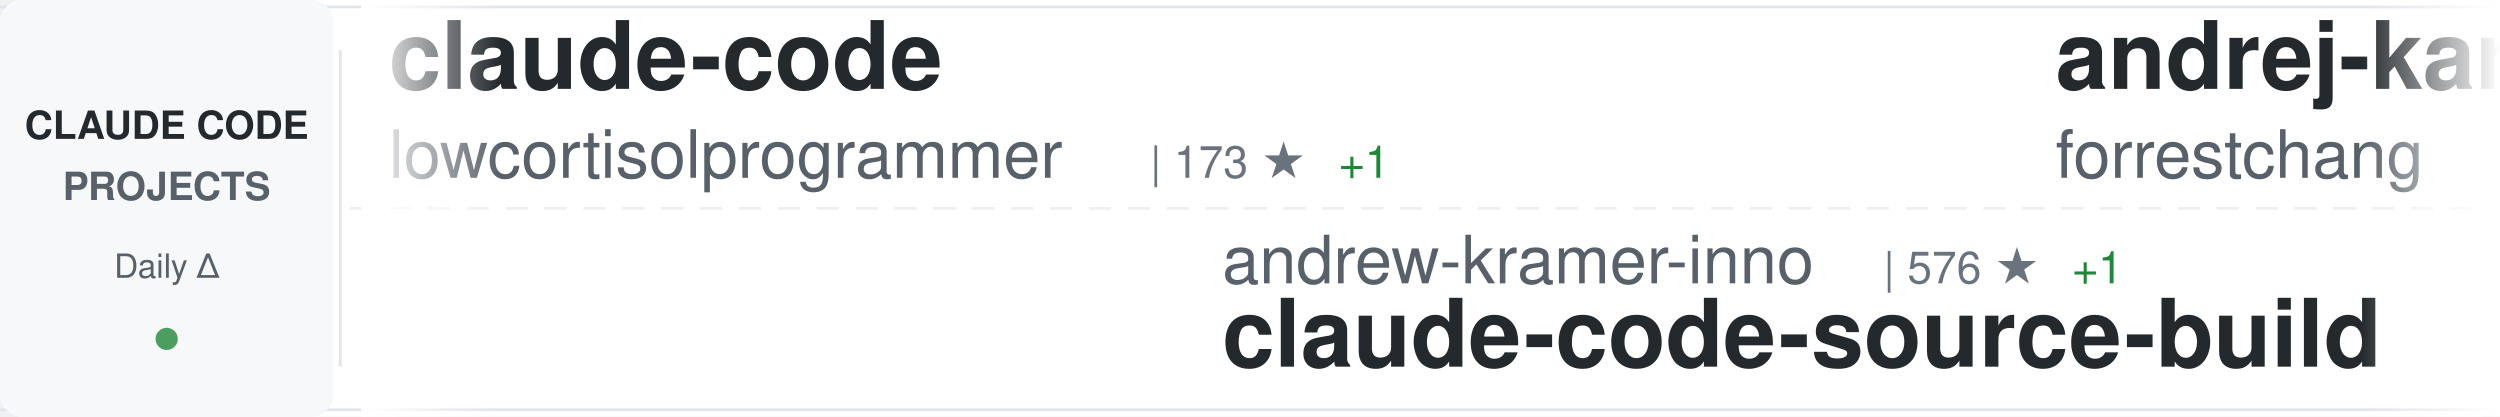
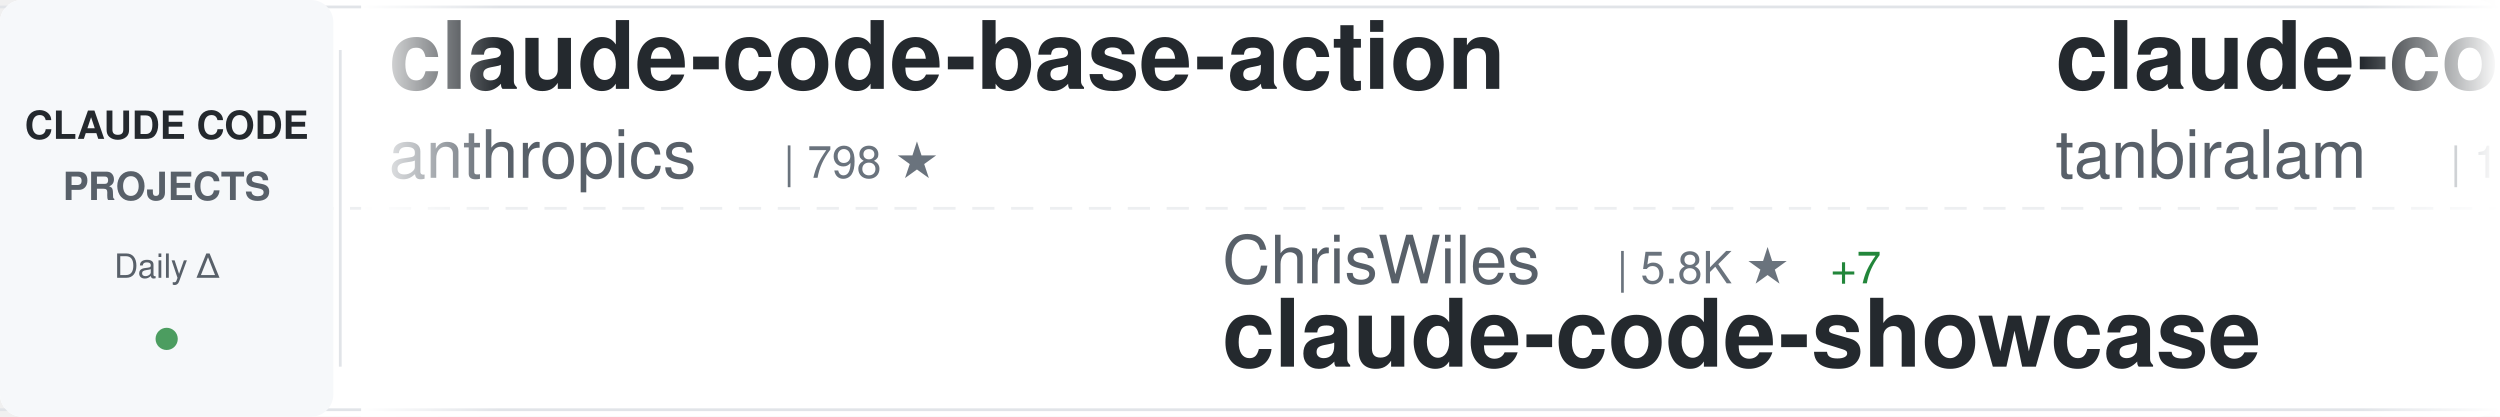
<svg xmlns="http://www.w3.org/2000/svg" width="900" height="150">
  <defs>
    <linearGradient id="awesomeLeftFade" x1="0%" y1="0%" x2="100%" y2="0%">
      <stop offset="0%" style="stop-color:#ffffff;stop-opacity:1" />
      <stop offset="100%" style="stop-color:#ffffff;stop-opacity:0" />
    </linearGradient>
    <linearGradient id="awesomeRightFade" x1="0%" y1="0%" x2="100%" y2="0%">
      <stop offset="0%" style="stop-color:#ffffff;stop-opacity:0" />
      <stop offset="100%" style="stop-color:#ffffff;stop-opacity:1" />
    </linearGradient>
  </defs>
  <rect width="900" height="150" fill="#ffffff" rx="8" />
  <rect x="0" y="2" width="900" height="1" fill="#e1e4e8" />
  <rect x="0" y="147" width="900" height="1" fill="#e1e4e8" />
  <line x1="0" y1="75" x2="900" y2="75" stroke="#e1e4e8" stroke-width="1" stroke-dasharray="8 6" opacity="0.6" />
  <rect x="0" y="0" width="120" height="150" fill="#f6f8fa" rx="8" />
  <text x="60" y="50" font-family="-apple-system, BlinkMacSystemFont, 'Segoe UI', Helvetica, Arial, sans-serif" font-size="14" font-weight="600" fill="#24292e" text-anchor="middle">CLAUDE CODE</text>
  <text x="60" y="72" font-family="-apple-system, BlinkMacSystemFont, 'Segoe UI', Helvetica, Arial, sans-serif" font-size="14" font-weight="600" fill="#586069" text-anchor="middle">PROJECTS</text>
  <text x="60" y="100" font-family="-apple-system, BlinkMacSystemFont, 'Segoe UI', Helvetica, Arial, sans-serif" font-size="12" font-weight="500" fill="#586069" text-anchor="middle">Daily Δ</text>
  <circle cx="60" cy="122" r="4" fill="#22863a" opacity="0.8" />
  <rect x="122" y="18" width="1" height="114" fill="#e1e4e8" />
  <clipPath id="awesomeTickerClip">
    <rect x="130" y="0" width="770" height="150" />
  </clipPath>
  <g clip-path="url(#awesomeTickerClip)">
    <g id="awesomeTickerItems">
      <animateTransform attributeName="transform" attributeType="XML" type="translate" from="0 0" to="-3000 0" dur="54s" repeatCount="indefinite" />
      <g transform="translate(0, 0)">
-         <text x="140" y="32" font-family="-apple-system, BlinkMacSystemFont, 'Segoe UI', Helvetica, Arial, sans-serif" font-size="34" font-weight="600" fill="#24292e">claude-code</text>
-         <text x="140" y="64" font-family="-apple-system, BlinkMacSystemFont, 'Segoe UI', Helvetica, Arial, sans-serif" font-size="24" font-weight="400" fill="#586069">lowcortisolprogrammer</text>
-         <text x="414" y="64" font-family="-apple-system, BlinkMacSystemFont, 'Segoe UI', Helvetica, Arial, sans-serif" font-size="16" font-weight="500" fill="#6a737d">| 173 ★</text>
-         <text x="482" y="64" font-family="-apple-system, BlinkMacSystemFont, 'Segoe UI', Helvetica, Arial, sans-serif" font-size="16" font-weight="500" fill="#22863a"> +1</text>
+         <text x="140" y="32" font-family="-apple-system, BlinkMacSystemFont, 'Segoe UI', Helvetica, Arial, sans-serif" font-size="34" font-weight="600" fill="#24292e">claude-code-base-action</text>
+         <text x="140" y="64" font-family="-apple-system, BlinkMacSystemFont, 'Segoe UI', Helvetica, Arial, sans-serif" font-size="24" font-weight="400" fill="#586069">anthropics</text>
+         <text x="282" y="64" font-family="-apple-system, BlinkMacSystemFont, 'Segoe UI', Helvetica, Arial, sans-serif" font-size="16" font-weight="500" fill="#6a737d">| 798 ★</text>
      </g>
      <g transform="translate(300, 0)">
-         <text x="140" y="102" font-family="-apple-system, BlinkMacSystemFont, 'Segoe UI', Helvetica, Arial, sans-serif" font-size="24" font-weight="400" fill="#586069">andrew-kramer-inno</text>
-         <text x="378" y="102" font-family="-apple-system, BlinkMacSystemFont, 'Segoe UI', Helvetica, Arial, sans-serif" font-size="16" font-weight="500" fill="#6a737d">| 576 ★</text>
-         <text x="446" y="102" font-family="-apple-system, BlinkMacSystemFont, 'Segoe UI', Helvetica, Arial, sans-serif" font-size="16" font-weight="500" fill="#22863a"> +1</text>
-         <text x="140" y="132" font-family="-apple-system, BlinkMacSystemFont, 'Segoe UI', Helvetica, Arial, sans-serif" font-size="34" font-weight="600" fill="#24292e">claude-code-source-build</text>
+         <text x="140" y="102" font-family="-apple-system, BlinkMacSystemFont, 'Segoe UI', Helvetica, Arial, sans-serif" font-size="24" font-weight="400" fill="#586069">ChrisWiles</text>
+         <text x="282" y="102" font-family="-apple-system, BlinkMacSystemFont, 'Segoe UI', Helvetica, Arial, sans-serif" font-size="16" font-weight="500" fill="#6a737d">| 5.8K ★</text>
+         <text x="359" y="102" font-family="-apple-system, BlinkMacSystemFont, 'Segoe UI', Helvetica, Arial, sans-serif" font-size="16" font-weight="500" fill="#22863a"> +7</text>
+         <text x="140" y="132" font-family="-apple-system, BlinkMacSystemFont, 'Segoe UI', Helvetica, Arial, sans-serif" font-size="34" font-weight="600" fill="#24292e">claude-code-showcase</text>
      </g>
      <g transform="translate(600, 0)">
-         <text x="140" y="32" font-family="-apple-system, BlinkMacSystemFont, 'Segoe UI', Helvetica, Arial, sans-serif" font-size="34" font-weight="600" fill="#24292e">andrej-karpathy-skills</text>
-         <text x="140" y="64" font-family="-apple-system, BlinkMacSystemFont, 'Segoe UI', Helvetica, Arial, sans-serif" font-size="24" font-weight="400" fill="#586069">forrestchang</text>
-         <text x="306" y="64" font-family="-apple-system, BlinkMacSystemFont, 'Segoe UI', Helvetica, Arial, sans-serif" font-size="16" font-weight="500" fill="#6a737d">| 76.5K ★</text>
-         <text x="392" y="64" font-family="-apple-system, BlinkMacSystemFont, 'Segoe UI', Helvetica, Arial, sans-serif" font-size="16" font-weight="500" fill="#22863a"> +4.1K</text>
+         <text x="140" y="32" font-family="-apple-system, BlinkMacSystemFont, 'Segoe UI', Helvetica, Arial, sans-serif" font-size="34" font-weight="600" fill="#24292e">claude-code</text>
+         <text x="140" y="64" font-family="-apple-system, BlinkMacSystemFont, 'Segoe UI', Helvetica, Arial, sans-serif" font-size="24" font-weight="400" fill="#586069">tanbiralam</text>
+         <text x="282" y="64" font-family="-apple-system, BlinkMacSystemFont, 'Segoe UI', Helvetica, Arial, sans-serif" font-size="16" font-weight="500" fill="#6a737d">| 1.5K ★</text>
+         <text x="359" y="64" font-family="-apple-system, BlinkMacSystemFont, 'Segoe UI', Helvetica, Arial, sans-serif" font-size="16" font-weight="500" fill="#22863a"> +4</text>
      </g>
      <g transform="translate(900, 0)">
-         <text x="140" y="102" font-family="-apple-system, BlinkMacSystemFont, 'Segoe UI', Helvetica, Arial, sans-serif" font-size="24" font-weight="400" fill="#586069">paoloanzn</text>
-         <text x="270" y="102" font-family="-apple-system, BlinkMacSystemFont, 'Segoe UI', Helvetica, Arial, sans-serif" font-size="16" font-weight="500" fill="#6a737d">| 8.0K ★</text>
-         <text x="347" y="102" font-family="-apple-system, BlinkMacSystemFont, 'Segoe UI', Helvetica, Arial, sans-serif" font-size="16" font-weight="500" fill="#22863a"> +23</text>
-         <text x="140" y="132" font-family="-apple-system, BlinkMacSystemFont, 'Segoe UI', Helvetica, Arial, sans-serif" font-size="34" font-weight="600" fill="#24292e">free-code</text>
+         <text x="140" y="102" font-family="-apple-system, BlinkMacSystemFont, 'Segoe UI', Helvetica, Arial, sans-serif" font-size="24" font-weight="400" fill="#586069">AprilNEA</text>
+         <text x="258" y="102" font-family="-apple-system, BlinkMacSystemFont, 'Segoe UI', Helvetica, Arial, sans-serif" font-size="16" font-weight="500" fill="#6a737d">| 372 ★</text>
+         <text x="140" y="132" font-family="-apple-system, BlinkMacSystemFont, 'Segoe UI', Helvetica, Arial, sans-serif" font-size="34" font-weight="600" fill="#24292e">claude-code-source</text>
      </g>
      <g transform="translate(1200, 0)">
-         <text x="140" y="32" font-family="-apple-system, BlinkMacSystemFont, 'Segoe UI', Helvetica, Arial, sans-serif" font-size="34" font-weight="600" fill="#24292e">claude-code</text>
-         <text x="140" y="64" font-family="-apple-system, BlinkMacSystemFont, 'Segoe UI', Helvetica, Arial, sans-serif" font-size="24" font-weight="400" fill="#586069">anthropics</text>
-         <text x="282" y="64" font-family="-apple-system, BlinkMacSystemFont, 'Segoe UI', Helvetica, Arial, sans-serif" font-size="16" font-weight="500" fill="#6a737d">| 117.0K ★</text>
-         <text x="377" y="64" font-family="-apple-system, BlinkMacSystemFont, 'Segoe UI', Helvetica, Arial, sans-serif" font-size="16" font-weight="500" fill="#22863a"> +402</text>
+         <text x="140" y="32" font-family="-apple-system, BlinkMacSystemFont, 'Segoe UI', Helvetica, Arial, sans-serif" font-size="34" font-weight="600" fill="#24292e">awesome-claude-code-tool...</text>
+         <text x="140" y="64" font-family="-apple-system, BlinkMacSystemFont, 'Segoe UI', Helvetica, Arial, sans-serif" font-size="24" font-weight="400" fill="#586069">rohitg00</text>
+         <text x="258" y="64" font-family="-apple-system, BlinkMacSystemFont, 'Segoe UI', Helvetica, Arial, sans-serif" font-size="16" font-weight="500" fill="#6a737d">| 1.4K ★</text>
+         <text x="335" y="64" font-family="-apple-system, BlinkMacSystemFont, 'Segoe UI', Helvetica, Arial, sans-serif" font-size="16" font-weight="500" fill="#22863a"> +13</text>
      </g>
      <g transform="translate(1500, 0)">
-         <text x="140" y="102" font-family="-apple-system, BlinkMacSystemFont, 'Segoe UI', Helvetica, Arial, sans-serif" font-size="24" font-weight="400" fill="#586069">darcyegb</text>
-         <text x="258" y="102" font-family="-apple-system, BlinkMacSystemFont, 'Segoe UI', Helvetica, Arial, sans-serif" font-size="16" font-weight="500" fill="#6a737d">| 668 ★</text>
-         <text x="326" y="102" font-family="-apple-system, BlinkMacSystemFont, 'Segoe UI', Helvetica, Arial, sans-serif" font-size="16" font-weight="500" fill="#22863a"> +3</text>
-         <text x="140" y="132" font-family="-apple-system, BlinkMacSystemFont, 'Segoe UI', Helvetica, Arial, sans-serif" font-size="34" font-weight="600" fill="#24292e">ClaudeCodeAgents</text>
+         <text x="140" y="102" font-family="-apple-system, BlinkMacSystemFont, 'Segoe UI', Helvetica, Arial, sans-serif" font-size="24" font-weight="400" fill="#586069">Yeachan-Heo</text>
+         <text x="294" y="102" font-family="-apple-system, BlinkMacSystemFont, 'Segoe UI', Helvetica, Arial, sans-serif" font-size="16" font-weight="500" fill="#6a737d">| 30.8K ★</text>
+         <text x="380" y="102" font-family="-apple-system, BlinkMacSystemFont, 'Segoe UI', Helvetica, Arial, sans-serif" font-size="16" font-weight="500" fill="#22863a"> +231</text>
+         <text x="140" y="132" font-family="-apple-system, BlinkMacSystemFont, 'Segoe UI', Helvetica, Arial, sans-serif" font-size="34" font-weight="600" fill="#24292e">oh-my-claudecode</text>
      </g>
      <g transform="translate(1800, 0)">
-         <text x="140" y="32" font-family="-apple-system, BlinkMacSystemFont, 'Segoe UI', Helvetica, Arial, sans-serif" font-size="34" font-weight="600" fill="#24292e">claude-coder</text>
-         <text x="140" y="64" font-family="-apple-system, BlinkMacSystemFont, 'Segoe UI', Helvetica, Arial, sans-serif" font-size="24" font-weight="400" fill="#586069">kodu-ai</text>
-         <text x="246" y="64" font-family="-apple-system, BlinkMacSystemFont, 'Segoe UI', Helvetica, Arial, sans-serif" font-size="16" font-weight="500" fill="#6a737d">| 5.3K ★</text>
+         <text x="140" y="32" font-family="-apple-system, BlinkMacSystemFont, 'Segoe UI', Helvetica, Arial, sans-serif" font-size="34" font-weight="600" fill="#24292e">Claude-Code-Source-Study</text>
+         <text x="140" y="64" font-family="-apple-system, BlinkMacSystemFont, 'Segoe UI', Helvetica, Arial, sans-serif" font-size="24" font-weight="400" fill="#586069">luyao618</text>
+         <text x="258" y="64" font-family="-apple-system, BlinkMacSystemFont, 'Segoe UI', Helvetica, Arial, sans-serif" font-size="16" font-weight="500" fill="#6a737d">| 1.2K ★</text>
+         <text x="335" y="64" font-family="-apple-system, BlinkMacSystemFont, 'Segoe UI', Helvetica, Arial, sans-serif" font-size="16" font-weight="500" fill="#22863a"> +12</text>
      </g>
      <g transform="translate(2100, 0)">
-         <text x="140" y="102" font-family="-apple-system, BlinkMacSystemFont, 'Segoe UI', Helvetica, Arial, sans-serif" font-size="24" font-weight="400" fill="#586069">chiragjoshi12</text>
-         <text x="318" y="102" font-family="-apple-system, BlinkMacSystemFont, 'Segoe UI', Helvetica, Arial, sans-serif" font-size="16" font-weight="500" fill="#6a737d">| 190 ★</text>
-         <text x="386" y="102" font-family="-apple-system, BlinkMacSystemFont, 'Segoe UI', Helvetica, Arial, sans-serif" font-size="16" font-weight="500" fill="#22863a"> +1</text>
-         <text x="140" y="132" font-family="-apple-system, BlinkMacSystemFont, 'Segoe UI', Helvetica, Arial, sans-serif" font-size="34" font-weight="600" fill="#24292e">claude-code</text>
+         <text x="140" y="102" font-family="-apple-system, BlinkMacSystemFont, 'Segoe UI', Helvetica, Arial, sans-serif" font-size="24" font-weight="400" fill="#586069">1rgs</text>
+         <text x="210" y="102" font-family="-apple-system, BlinkMacSystemFont, 'Segoe UI', Helvetica, Arial, sans-serif" font-size="16" font-weight="500" fill="#6a737d">| 3.5K ★</text>
+         <text x="287" y="102" font-family="-apple-system, BlinkMacSystemFont, 'Segoe UI', Helvetica, Arial, sans-serif" font-size="16" font-weight="500" fill="#22863a"> +4</text>
+         <text x="140" y="132" font-family="-apple-system, BlinkMacSystemFont, 'Segoe UI', Helvetica, Arial, sans-serif" font-size="34" font-weight="600" fill="#24292e">claude-code-proxy</text>
      </g>
      <g transform="translate(2400, 0)">
-         <text x="140" y="32" font-family="-apple-system, BlinkMacSystemFont, 'Segoe UI', Helvetica, Arial, sans-serif" font-size="34" font-weight="600" fill="#24292e">awesome-claude-code-suba...</text>
-         <text x="140" y="64" font-family="-apple-system, BlinkMacSystemFont, 'Segoe UI', Helvetica, Arial, sans-serif" font-size="24" font-weight="400" fill="#586069">VoltAgent</text>
-         <text x="270" y="64" font-family="-apple-system, BlinkMacSystemFont, 'Segoe UI', Helvetica, Arial, sans-serif" font-size="16" font-weight="500" fill="#6a737d">| 18.0K ★</text>
-         <text x="356" y="64" font-family="-apple-system, BlinkMacSystemFont, 'Segoe UI', Helvetica, Arial, sans-serif" font-size="16" font-weight="500" fill="#22863a"> +97</text>
+         <text x="140" y="32" font-family="-apple-system, BlinkMacSystemFont, 'Segoe UI', Helvetica, Arial, sans-serif" font-size="34" font-weight="600" fill="#24292e">claude-code-source-code-...</text>
+         <text x="140" y="64" font-family="-apple-system, BlinkMacSystemFont, 'Segoe UI', Helvetica, Arial, sans-serif" font-size="24" font-weight="400" fill="#586069">ghuntley</text>
+         <text x="258" y="64" font-family="-apple-system, BlinkMacSystemFont, 'Segoe UI', Helvetica, Arial, sans-serif" font-size="16" font-weight="500" fill="#6a737d">| 974 ★</text>
+         <text x="326" y="64" font-family="-apple-system, BlinkMacSystemFont, 'Segoe UI', Helvetica, Arial, sans-serif" font-size="16" font-weight="500" fill="#22863a"> +1</text>
      </g>
      <g transform="translate(2700, 0)">
-         <text x="140" y="102" font-family="-apple-system, BlinkMacSystemFont, 'Segoe UI', Helvetica, Arial, sans-serif" font-size="24" font-weight="400" fill="#586069">RishabhK103</text>
-         <text x="294" y="102" font-family="-apple-system, BlinkMacSystemFont, 'Segoe UI', Helvetica, Arial, sans-serif" font-size="16" font-weight="500" fill="#6a737d">| 66 ★</text>
-         <text x="353" y="102" font-family="-apple-system, BlinkMacSystemFont, 'Segoe UI', Helvetica, Arial, sans-serif" font-size="16" font-weight="500" fill="#22863a"> +1</text>
-         <text x="140" y="132" font-family="-apple-system, BlinkMacSystemFont, 'Segoe UI', Helvetica, Arial, sans-serif" font-size="34" font-weight="600" fill="#24292e">claude-code</text>
+         <text x="140" y="102" font-family="-apple-system, BlinkMacSystemFont, 'Segoe UI', Helvetica, Arial, sans-serif" font-size="24" font-weight="400" fill="#586069">sugyan</text>
+         <text x="234" y="102" font-family="-apple-system, BlinkMacSystemFont, 'Segoe UI', Helvetica, Arial, sans-serif" font-size="16" font-weight="500" fill="#6a737d">| 1.0K ★</text>
+         <text x="311" y="102" font-family="-apple-system, BlinkMacSystemFont, 'Segoe UI', Helvetica, Arial, sans-serif" font-size="16" font-weight="500" fill="#22863a"> +2</text>
+         <text x="140" y="132" font-family="-apple-system, BlinkMacSystemFont, 'Segoe UI', Helvetica, Arial, sans-serif" font-size="34" font-weight="600" fill="#24292e">claude-code-webui</text>
      </g>
      <g transform="translate(3000, 0)">
-         <text x="140" y="32" font-family="-apple-system, BlinkMacSystemFont, 'Segoe UI', Helvetica, Arial, sans-serif" font-size="34" font-weight="600" fill="#24292e">claude-code</text>
-         <text x="140" y="64" font-family="-apple-system, BlinkMacSystemFont, 'Segoe UI', Helvetica, Arial, sans-serif" font-size="24" font-weight="400" fill="#586069">lowcortisolprogrammer</text>
-         <text x="414" y="64" font-family="-apple-system, BlinkMacSystemFont, 'Segoe UI', Helvetica, Arial, sans-serif" font-size="16" font-weight="500" fill="#6a737d">| 173 ★</text>
-         <text x="482" y="64" font-family="-apple-system, BlinkMacSystemFont, 'Segoe UI', Helvetica, Arial, sans-serif" font-size="16" font-weight="500" fill="#22863a"> +1</text>
+         <text x="140" y="32" font-family="-apple-system, BlinkMacSystemFont, 'Segoe UI', Helvetica, Arial, sans-serif" font-size="34" font-weight="600" fill="#24292e">claude-code-base-action</text>
+         <text x="140" y="64" font-family="-apple-system, BlinkMacSystemFont, 'Segoe UI', Helvetica, Arial, sans-serif" font-size="24" font-weight="400" fill="#586069">anthropics</text>
+         <text x="282" y="64" font-family="-apple-system, BlinkMacSystemFont, 'Segoe UI', Helvetica, Arial, sans-serif" font-size="16" font-weight="500" fill="#6a737d">| 798 ★</text>
      </g>
      <g transform="translate(3300, 0)">
-         <text x="140" y="102" font-family="-apple-system, BlinkMacSystemFont, 'Segoe UI', Helvetica, Arial, sans-serif" font-size="24" font-weight="400" fill="#586069">andrew-kramer-inno</text>
-         <text x="378" y="102" font-family="-apple-system, BlinkMacSystemFont, 'Segoe UI', Helvetica, Arial, sans-serif" font-size="16" font-weight="500" fill="#6a737d">| 576 ★</text>
-         <text x="446" y="102" font-family="-apple-system, BlinkMacSystemFont, 'Segoe UI', Helvetica, Arial, sans-serif" font-size="16" font-weight="500" fill="#22863a"> +1</text>
-         <text x="140" y="132" font-family="-apple-system, BlinkMacSystemFont, 'Segoe UI', Helvetica, Arial, sans-serif" font-size="34" font-weight="600" fill="#24292e">claude-code-source-build</text>
+         <text x="140" y="102" font-family="-apple-system, BlinkMacSystemFont, 'Segoe UI', Helvetica, Arial, sans-serif" font-size="24" font-weight="400" fill="#586069">ChrisWiles</text>
+         <text x="282" y="102" font-family="-apple-system, BlinkMacSystemFont, 'Segoe UI', Helvetica, Arial, sans-serif" font-size="16" font-weight="500" fill="#6a737d">| 5.8K ★</text>
+         <text x="359" y="102" font-family="-apple-system, BlinkMacSystemFont, 'Segoe UI', Helvetica, Arial, sans-serif" font-size="16" font-weight="500" fill="#22863a"> +7</text>
+         <text x="140" y="132" font-family="-apple-system, BlinkMacSystemFont, 'Segoe UI', Helvetica, Arial, sans-serif" font-size="34" font-weight="600" fill="#24292e">claude-code-showcase</text>
      </g>
      <g transform="translate(3600, 0)">
-         <text x="140" y="32" font-family="-apple-system, BlinkMacSystemFont, 'Segoe UI', Helvetica, Arial, sans-serif" font-size="34" font-weight="600" fill="#24292e">andrej-karpathy-skills</text>
-         <text x="140" y="64" font-family="-apple-system, BlinkMacSystemFont, 'Segoe UI', Helvetica, Arial, sans-serif" font-size="24" font-weight="400" fill="#586069">forrestchang</text>
-         <text x="306" y="64" font-family="-apple-system, BlinkMacSystemFont, 'Segoe UI', Helvetica, Arial, sans-serif" font-size="16" font-weight="500" fill="#6a737d">| 76.5K ★</text>
-         <text x="392" y="64" font-family="-apple-system, BlinkMacSystemFont, 'Segoe UI', Helvetica, Arial, sans-serif" font-size="16" font-weight="500" fill="#22863a"> +4.1K</text>
+         <text x="140" y="32" font-family="-apple-system, BlinkMacSystemFont, 'Segoe UI', Helvetica, Arial, sans-serif" font-size="34" font-weight="600" fill="#24292e">claude-code</text>
+         <text x="140" y="64" font-family="-apple-system, BlinkMacSystemFont, 'Segoe UI', Helvetica, Arial, sans-serif" font-size="24" font-weight="400" fill="#586069">tanbiralam</text>
+         <text x="282" y="64" font-family="-apple-system, BlinkMacSystemFont, 'Segoe UI', Helvetica, Arial, sans-serif" font-size="16" font-weight="500" fill="#6a737d">| 1.5K ★</text>
+         <text x="359" y="64" font-family="-apple-system, BlinkMacSystemFont, 'Segoe UI', Helvetica, Arial, sans-serif" font-size="16" font-weight="500" fill="#22863a"> +4</text>
      </g>
      <g transform="translate(3900, 0)">
-         <text x="140" y="102" font-family="-apple-system, BlinkMacSystemFont, 'Segoe UI', Helvetica, Arial, sans-serif" font-size="24" font-weight="400" fill="#586069">paoloanzn</text>
-         <text x="270" y="102" font-family="-apple-system, BlinkMacSystemFont, 'Segoe UI', Helvetica, Arial, sans-serif" font-size="16" font-weight="500" fill="#6a737d">| 8.0K ★</text>
-         <text x="347" y="102" font-family="-apple-system, BlinkMacSystemFont, 'Segoe UI', Helvetica, Arial, sans-serif" font-size="16" font-weight="500" fill="#22863a"> +23</text>
-         <text x="140" y="132" font-family="-apple-system, BlinkMacSystemFont, 'Segoe UI', Helvetica, Arial, sans-serif" font-size="34" font-weight="600" fill="#24292e">free-code</text>
+         <text x="140" y="102" font-family="-apple-system, BlinkMacSystemFont, 'Segoe UI', Helvetica, Arial, sans-serif" font-size="24" font-weight="400" fill="#586069">AprilNEA</text>
+         <text x="258" y="102" font-family="-apple-system, BlinkMacSystemFont, 'Segoe UI', Helvetica, Arial, sans-serif" font-size="16" font-weight="500" fill="#6a737d">| 372 ★</text>
+         <text x="140" y="132" font-family="-apple-system, BlinkMacSystemFont, 'Segoe UI', Helvetica, Arial, sans-serif" font-size="34" font-weight="600" fill="#24292e">claude-code-source</text>
      </g>
    </g>
  </g>
  <rect x="130" y="0" width="50" height="150" fill="url(#awesomeLeftFade)" />
  <rect x="850" y="0" width="50" height="150" fill="url(#awesomeRightFade)" />
</svg>
